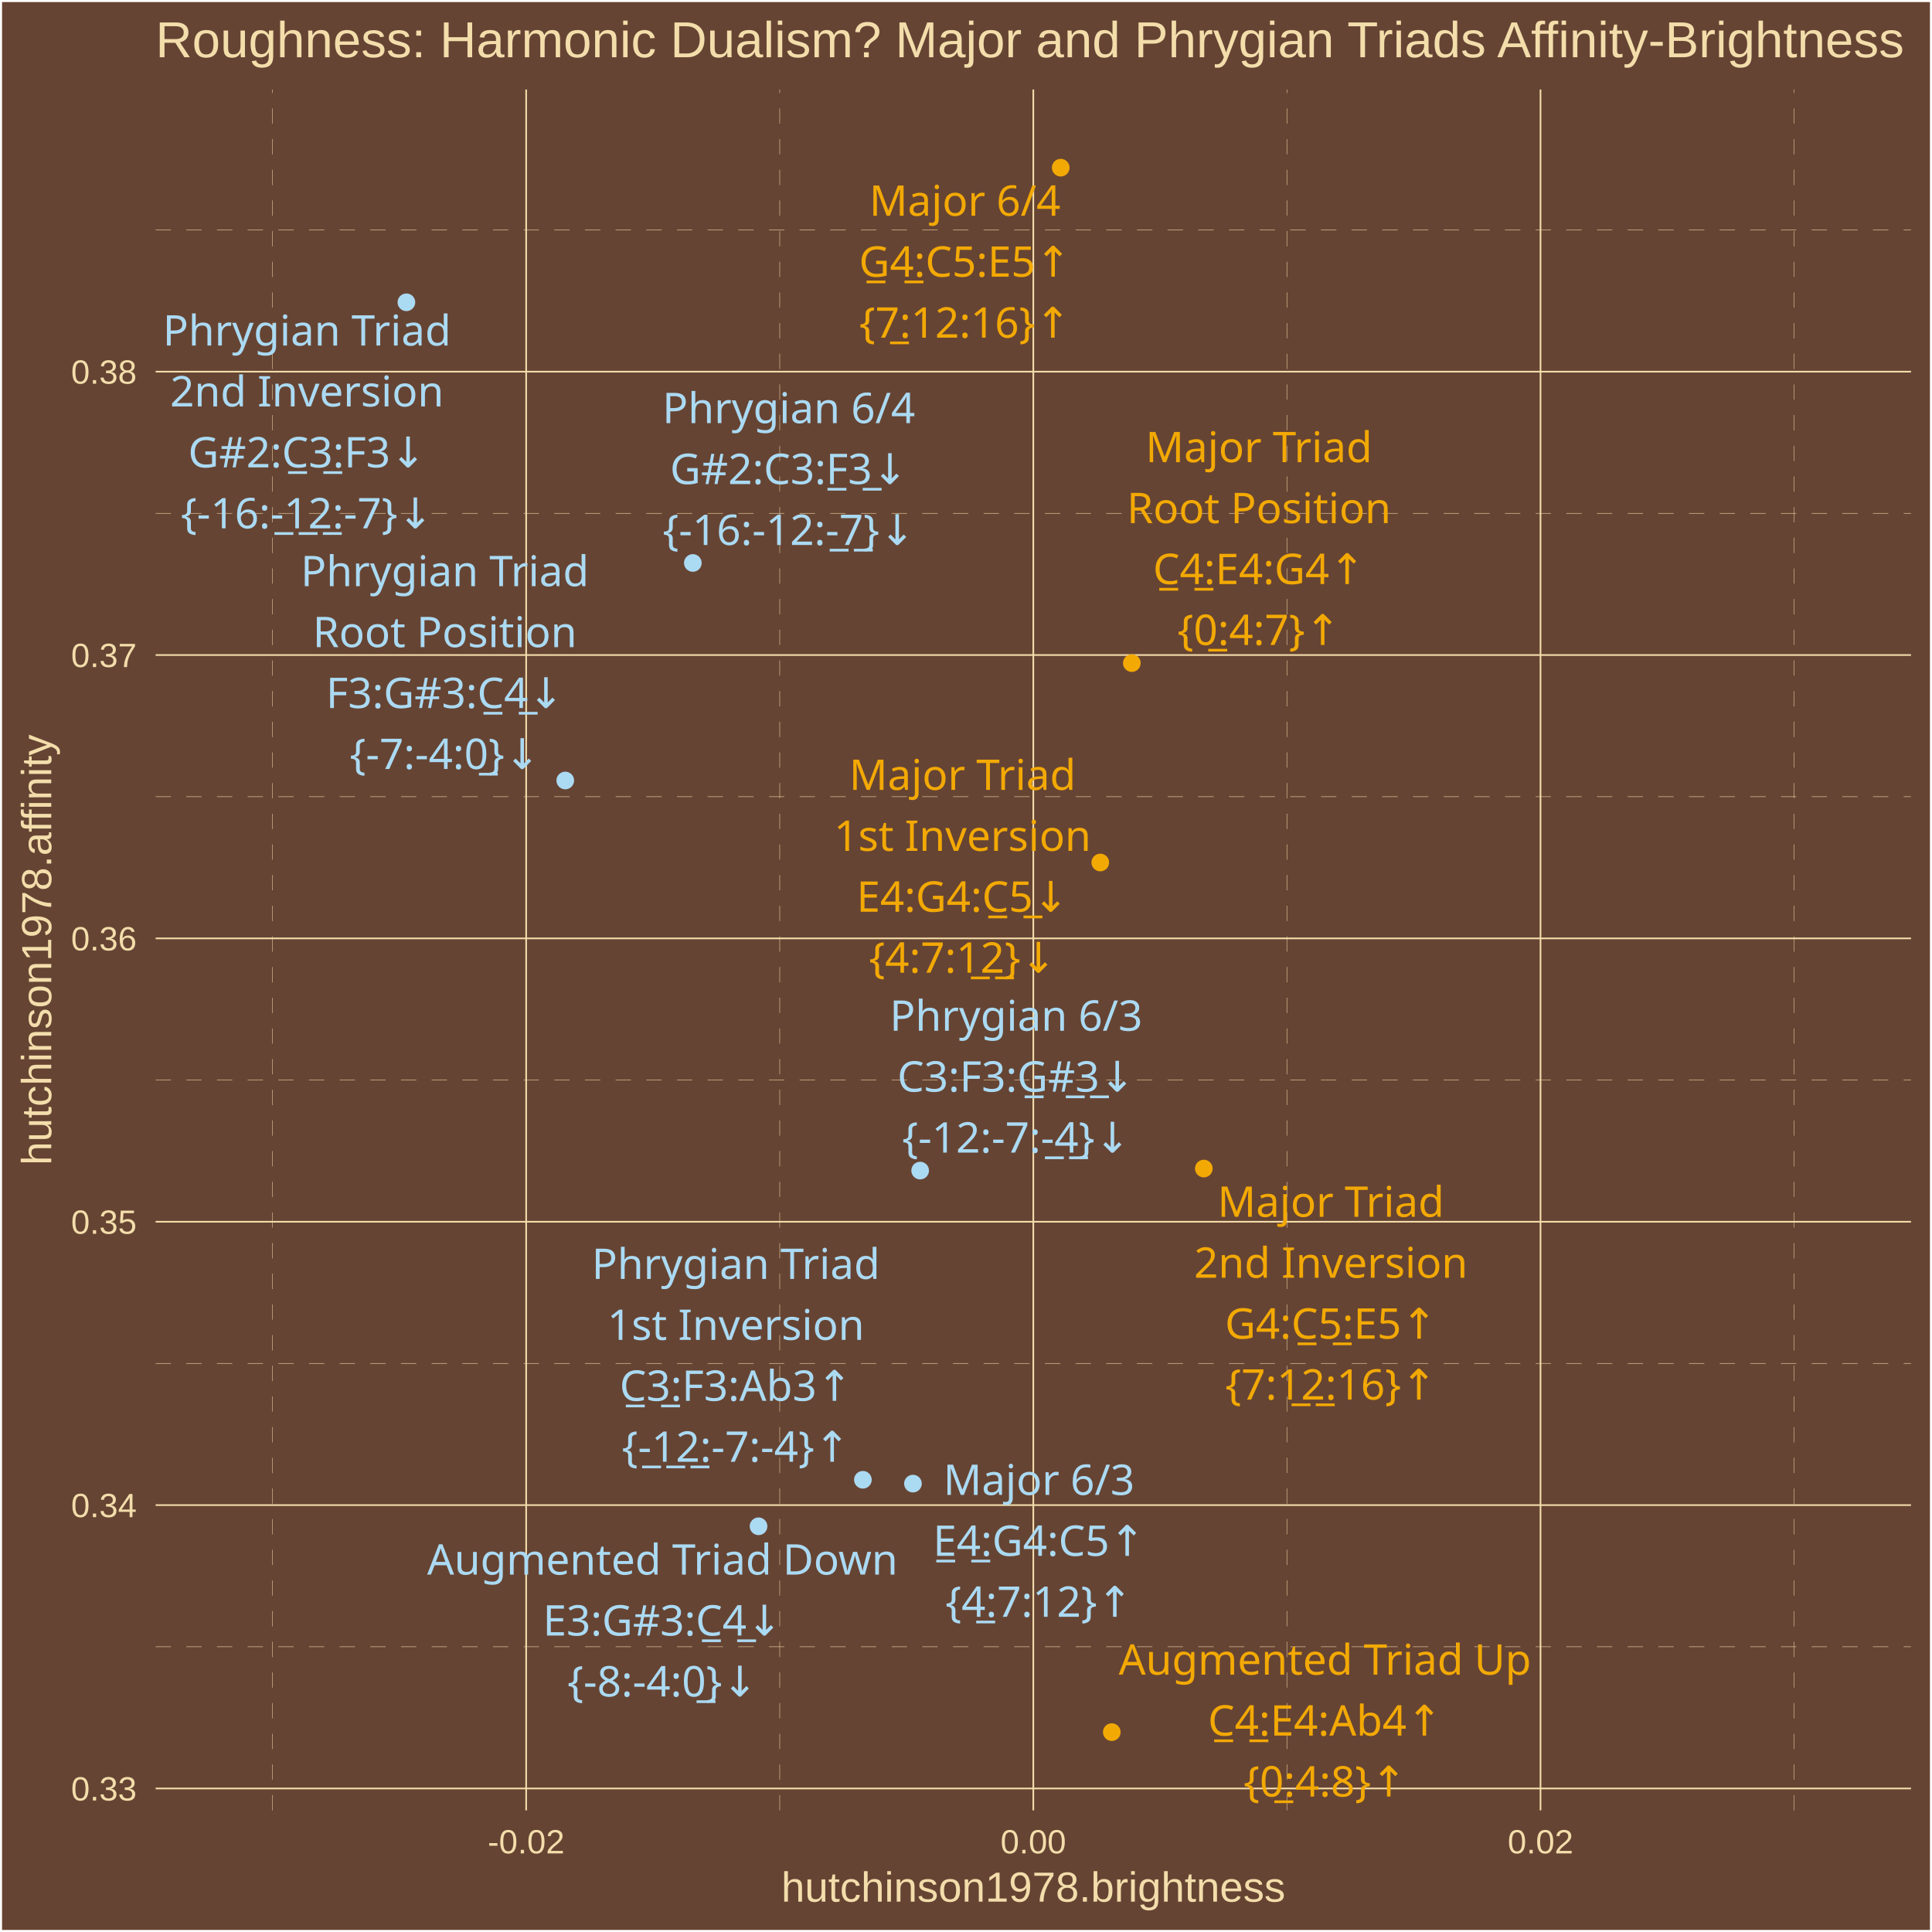
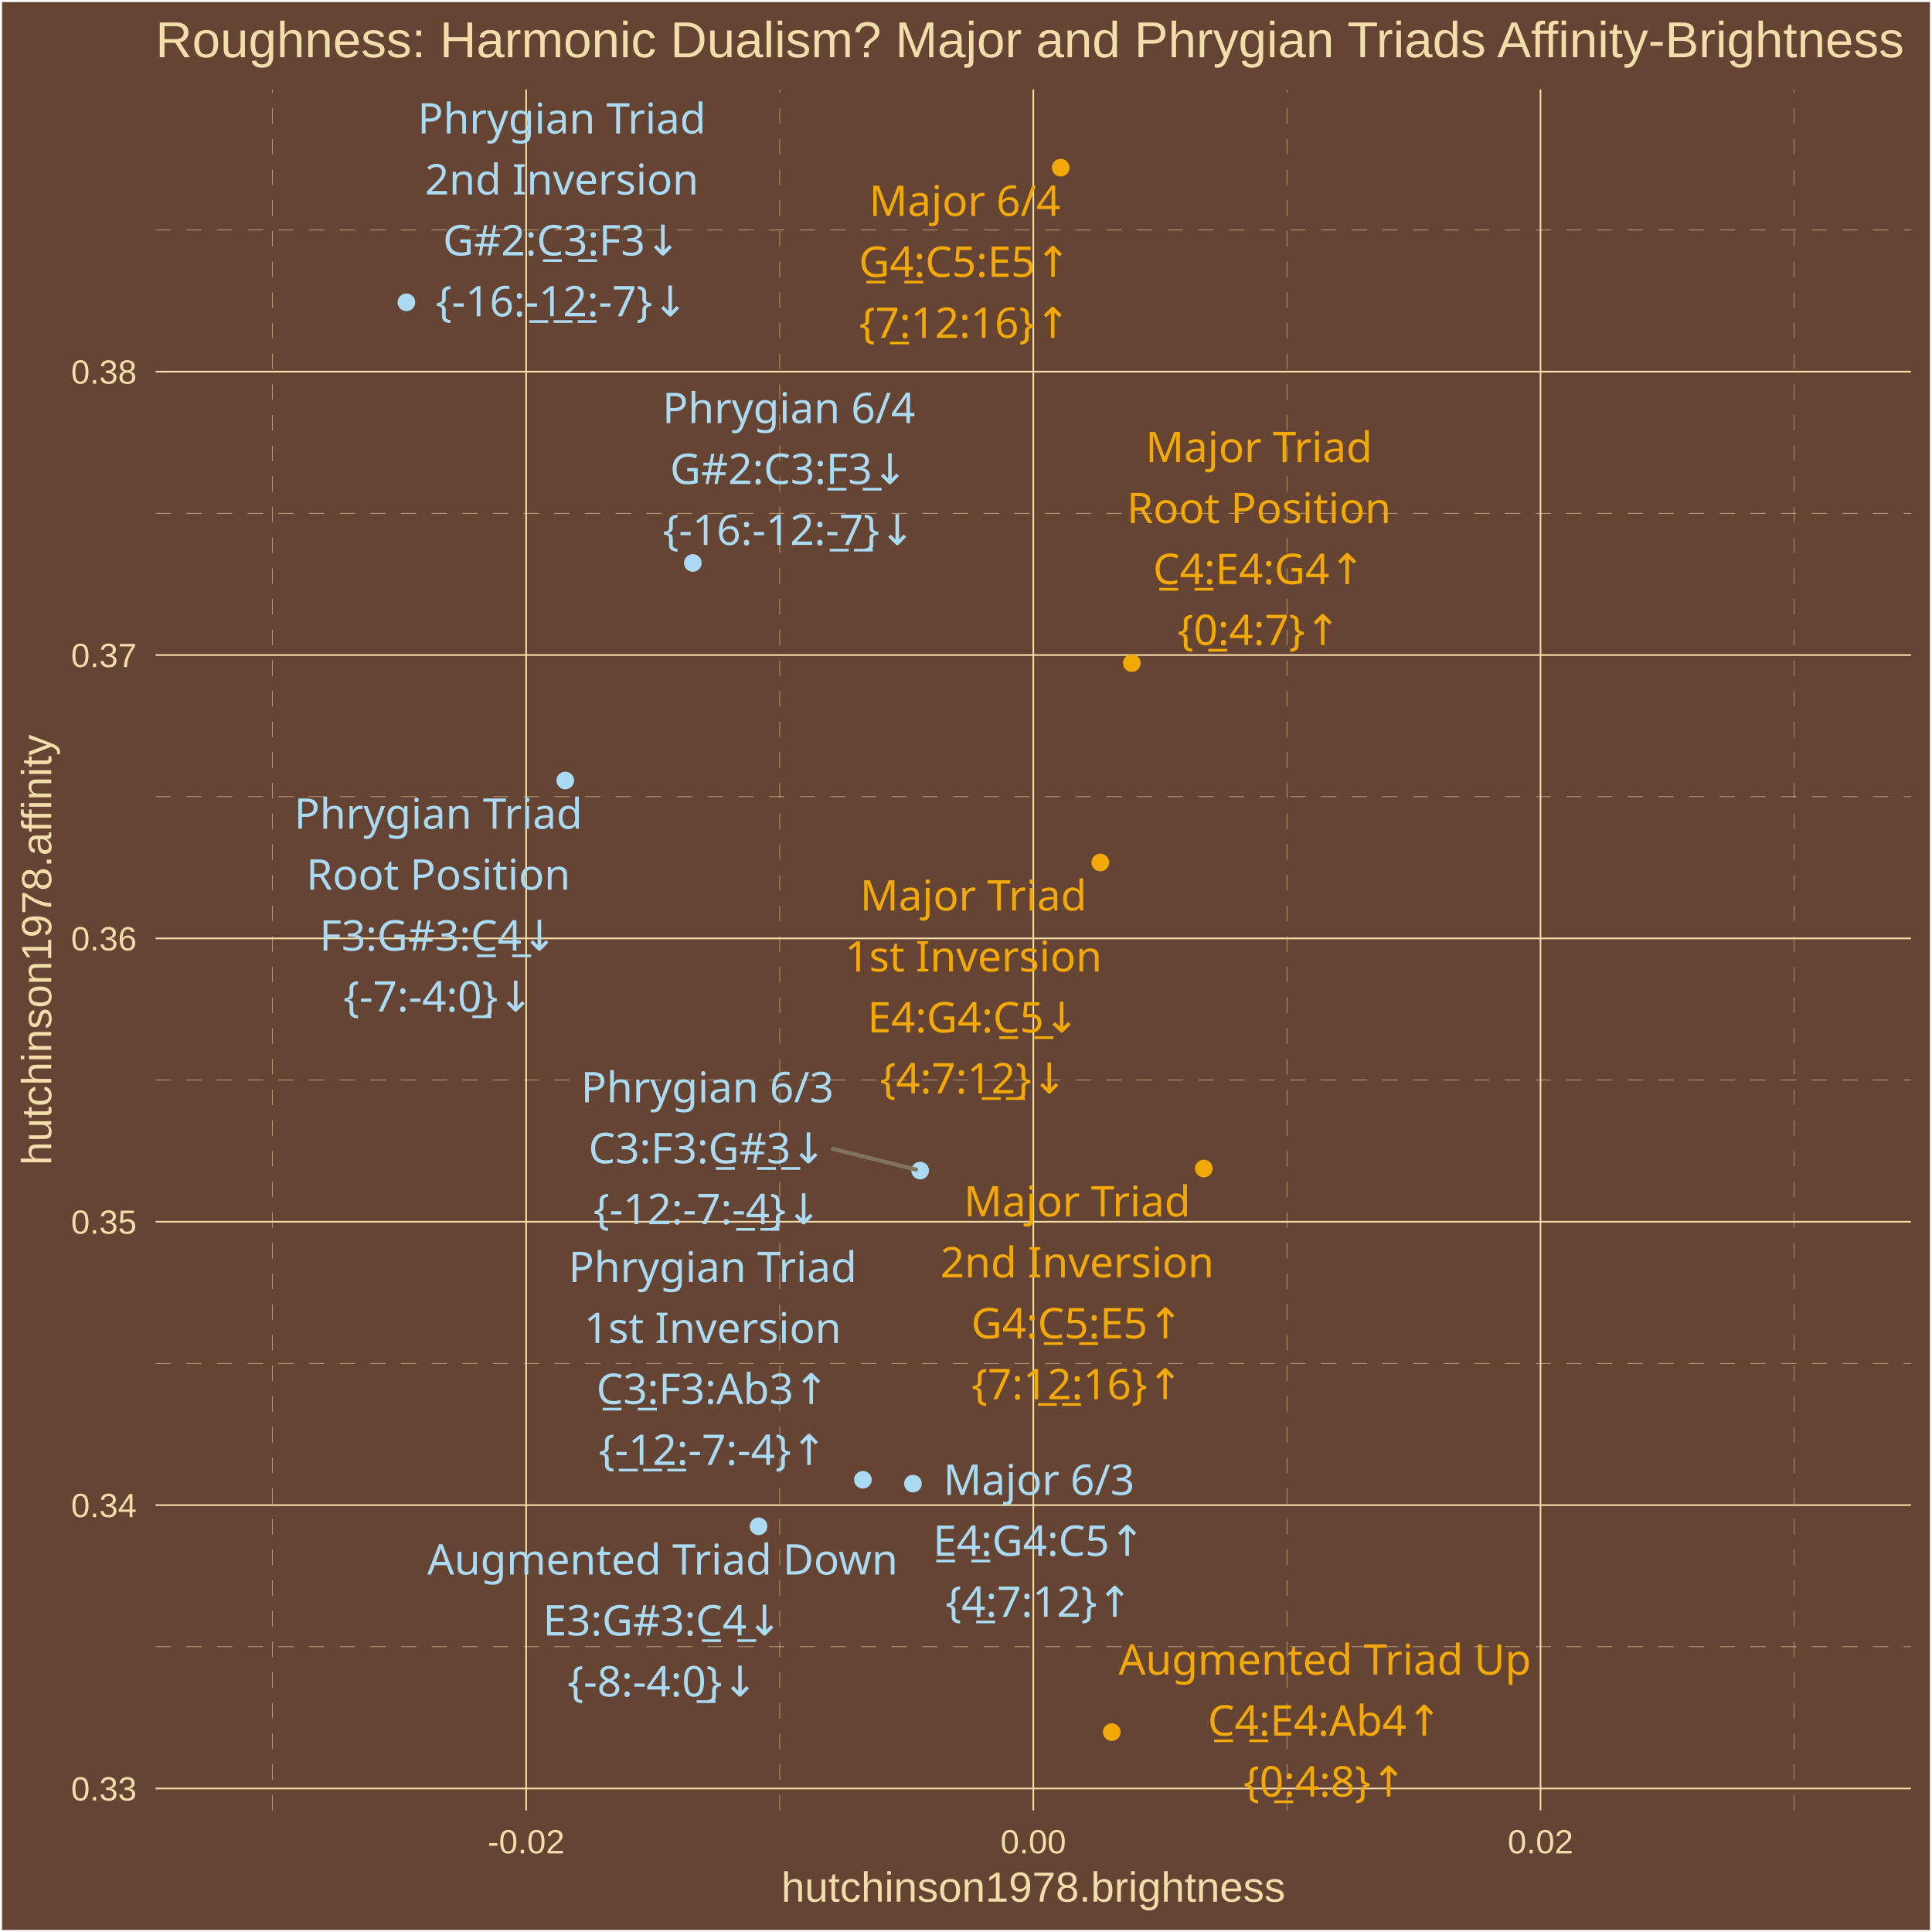
<svg xmlns="http://www.w3.org/2000/svg" class="svglite" width="504.00pt" height="504.00pt" viewBox="0 0 504.00 504.00">
  <defs>
    <style type="text/css">
    .svglite line, .svglite polyline, .svglite polygon, .svglite path, .svglite rect, .svglite circle {
      fill: none;
      stroke: #000000;
      stroke-linecap: round;
      stroke-linejoin: round;
      stroke-miterlimit: 10.00;
    }
    .svglite text {
      white-space: pre;
    }
  </style>
  </defs>
  <rect width="100%" height="100%" style="stroke: none; fill: #664433;" />
  <defs>
    <clipPath id="cpMC4wMHw1MDQuMDB8MC4wMHw1MDQuMDA=">
      <rect x="0.00" y="0.00" width="504.00" height="504.00" />
    </clipPath>
  </defs>
  <g clip-path="url(#cpMC4wMHw1MDQuMDB8MC4wMHw1MDQuMDA=)">
    <rect x="0.00" y="-0" width="504.00" height="504.00" style="stroke-width: 1.07; stroke: #FFFFFF; fill: #664433;" />
  </g>
  <defs>
    <clipPath id="cpNDAuNjB8NDk4LjUyfDIzLjM0fDQ3Mi4yNw==">
      <rect x="40.60" y="23.34" width="457.92" height="448.93" />
    </clipPath>
  </defs>
  <g clip-path="url(#cpNDAuNjB8NDk4LjUyfDIzLjM0fDQ3Mi4yNw==)">
    <rect x="40.60" y="23.34" width="457.92" height="448.93" style="stroke-width: 1.07; stroke: none; fill: #664433;" />
    <polyline points="40.60,429.59 498.52,429.59 " style="stroke-width: 0.11; stroke: #F3DDAB; stroke-dasharray: 4.00,4.00; stroke-linecap: butt;" />
    <polyline points="40.60,355.67 498.52,355.67 " style="stroke-width: 0.11; stroke: #F3DDAB; stroke-dasharray: 4.00,4.00; stroke-linecap: butt;" />
    <polyline points="40.60,281.75 498.52,281.75 " style="stroke-width: 0.11; stroke: #F3DDAB; stroke-dasharray: 4.00,4.00; stroke-linecap: butt;" />
    <polyline points="40.60,207.83 498.52,207.83 " style="stroke-width: 0.11; stroke: #F3DDAB; stroke-dasharray: 4.00,4.00; stroke-linecap: butt;" />
    <polyline points="40.60,133.91 498.52,133.91 " style="stroke-width: 0.11; stroke: #F3DDAB; stroke-dasharray: 4.00,4.00; stroke-linecap: butt;" />
    <polyline points="40.60,59.99 498.52,59.99 " style="stroke-width: 0.11; stroke: #F3DDAB; stroke-dasharray: 4.00,4.00; stroke-linecap: butt;" />
    <polyline points="71.11,472.27 71.11,23.34 " style="stroke-width: 0.11; stroke: #F3DDAB; stroke-dasharray: 4.00,4.00; stroke-linecap: butt;" />
    <polyline points="203.41,472.27 203.41,23.34 " style="stroke-width: 0.11; stroke: #F3DDAB; stroke-dasharray: 4.00,4.00; stroke-linecap: butt;" />
    <polyline points="335.71,472.27 335.71,23.34 " style="stroke-width: 0.11; stroke: #F3DDAB; stroke-dasharray: 4.00,4.00; stroke-linecap: butt;" />
    <polyline points="468.02,472.27 468.02,23.34 " style="stroke-width: 0.11; stroke: #F3DDAB; stroke-dasharray: 4.00,4.00; stroke-linecap: butt;" />
    <polyline points="40.60,466.55 498.52,466.55 " style="stroke-width: 0.43; stroke: #F3DDAB; stroke-linecap: butt;" />
    <polyline points="40.60,392.63 498.52,392.63 " style="stroke-width: 0.43; stroke: #F3DDAB; stroke-linecap: butt;" />
    <polyline points="40.60,318.71 498.52,318.71 " style="stroke-width: 0.43; stroke: #F3DDAB; stroke-linecap: butt;" />
    <polyline points="40.60,244.79 498.52,244.79 " style="stroke-width: 0.43; stroke: #F3DDAB; stroke-linecap: butt;" />
    <polyline points="40.60,170.87 498.52,170.87 " style="stroke-width: 0.43; stroke: #F3DDAB; stroke-linecap: butt;" />
    <polyline points="40.60,96.95 498.52,96.95 " style="stroke-width: 0.43; stroke: #F3DDAB; stroke-linecap: butt;" />
    <polyline points="137.26,472.27 137.26,23.34 " style="stroke-width: 0.43; stroke: #F3DDAB; stroke-linecap: butt;" />
    <polyline points="269.56,472.27 269.56,23.34 " style="stroke-width: 0.43; stroke: #F3DDAB; stroke-linecap: butt;" />
    <polyline points="401.87,472.27 401.87,23.34 " style="stroke-width: 0.43; stroke: #F3DDAB; stroke-linecap: butt;" />
    <circle cx="295.26" cy="172.98" r="1.95" style="stroke-width: 0.71; stroke: #F3A904; fill: #F3A904;" />
    <circle cx="287.03" cy="225.00" r="1.95" style="stroke-width: 0.71; stroke: #F3A904; fill: #F3A904;" />
    <circle cx="314.04" cy="304.84" r="1.95" style="stroke-width: 0.71; stroke: #F3A904; fill: #F3A904;" />
    <circle cx="238.16" cy="387.03" r="1.95" style="stroke-width: 0.71; stroke: #ABDAF3; fill: #ABDAF3;" />
    <circle cx="276.71" cy="43.74" r="1.95" style="stroke-width: 0.71; stroke: #F3A904; fill: #F3A904;" />
    <circle cx="290.03" cy="451.86" r="1.95" style="stroke-width: 0.71; stroke: #F3A904; fill: #F3A904;" />
    <circle cx="197.88" cy="398.16" r="1.95" style="stroke-width: 0.71; stroke: #ABDAF3; fill: #ABDAF3;" />
    <circle cx="147.46" cy="203.61" r="1.95" style="stroke-width: 0.71; stroke: #ABDAF3; fill: #ABDAF3;" />
    <circle cx="225.10" cy="386.03" r="1.95" style="stroke-width: 0.71; stroke: #ABDAF3; fill: #ABDAF3;" />
    <circle cx="106.02" cy="78.86" r="1.95" style="stroke-width: 0.71; stroke: #ABDAF3; fill: #ABDAF3;" />
    <circle cx="240.04" cy="305.37" r="1.95" style="stroke-width: 0.71; stroke: #ABDAF3; fill: #ABDAF3;" />
    <circle cx="180.74" cy="146.86" r="1.95" style="stroke-width: 0.71; stroke: #ABDAF3; fill: #ABDAF3;" />
-     <text x="328.41" y="120.57" text-anchor="middle" style="font-size: 11.04px;fill: #F3A904; font-family: &quot;Arial Unicode MS&quot;;" textLength="55.77px" lengthAdjust="spacingAndGlyphs">Major Triad</text>
-     <text x="328.41" y="136.47" text-anchor="middle" style="font-size: 11.04px;fill: #F3A904; font-family: &quot;Arial Unicode MS&quot;;" textLength="65.61px" lengthAdjust="spacingAndGlyphs">Root Position</text>
-     <text x="328.41" y="152.37" text-anchor="middle" style="font-size: 11.04px;fill: #F3A904; font-family: &quot;Arial Unicode MS&quot;;" textLength="56.30px" lengthAdjust="spacingAndGlyphs">C̲4̲:E4:G4↑</text>
-     <text x="328.41" y="168.26" text-anchor="middle" style="font-size: 11.04px;fill: #F3A904; font-family: &quot;Arial Unicode MS&quot;;" textLength="39.77px" lengthAdjust="spacingAndGlyphs">{0̲:4:7}↑</text>
-     <text x="251.09" y="206.06" text-anchor="middle" style="font-size: 11.04px;fill: #F3A904; font-family: &quot;Arial Unicode MS&quot;;" textLength="55.77px" lengthAdjust="spacingAndGlyphs">Major Triad</text>
-     <text x="251.09" y="221.96" text-anchor="middle" style="font-size: 11.04px;fill: #F3A904; font-family: &quot;Arial Unicode MS&quot;;" textLength="62.54px" lengthAdjust="spacingAndGlyphs">1st Inversion</text>
-     <text x="251.09" y="237.85" text-anchor="middle" style="font-size: 11.04px;fill: #F3A904; font-family: &quot;Arial Unicode MS&quot;;" textLength="56.30px" lengthAdjust="spacingAndGlyphs">E4:G4:C̲5̲↓</text>
-     <text x="251.09" y="253.75" text-anchor="middle" style="font-size: 11.04px;fill: #F3A904; font-family: &quot;Arial Unicode MS&quot;;" textLength="45.91px" lengthAdjust="spacingAndGlyphs">{4:7:1̲2̲}↓</text>
-     <text x="347.18" y="317.43" text-anchor="middle" style="font-size: 11.04px;fill: #F3A904; font-family: &quot;Arial Unicode MS&quot;;" textLength="55.77px" lengthAdjust="spacingAndGlyphs">Major Triad</text>
-     <text x="347.18" y="333.33" text-anchor="middle" style="font-size: 11.04px;fill: #F3A904; font-family: &quot;Arial Unicode MS&quot;;" textLength="66.23px" lengthAdjust="spacingAndGlyphs">2nd Inversion</text>
-     <text x="347.18" y="349.22" text-anchor="middle" style="font-size: 11.04px;fill: #F3A904; font-family: &quot;Arial Unicode MS&quot;;" textLength="56.30px" lengthAdjust="spacingAndGlyphs">G4:C̲5̲:E5↑</text>
-     <text x="347.18" y="365.12" text-anchor="middle" style="font-size: 11.04px;fill: #F3A904; font-family: &quot;Arial Unicode MS&quot;;" textLength="52.04px" lengthAdjust="spacingAndGlyphs">{7:1̲2̲:16}↑</text>
-     <text x="271.03" y="389.98" text-anchor="middle" style="font-size: 11.04px;fill: #ABDAF3; font-family: &quot;Arial Unicode MS&quot;;" textLength="45.98px" lengthAdjust="spacingAndGlyphs">Major 6/3</text>
-     <text x="271.03" y="405.88" text-anchor="middle" style="font-size: 11.04px;fill: #ABDAF3; font-family: &quot;Arial Unicode MS&quot;;" textLength="56.30px" lengthAdjust="spacingAndGlyphs">E̲4̲:G4:C5↑</text>
-     <text x="271.03" y="421.78" text-anchor="middle" style="font-size: 11.04px;fill: #ABDAF3; font-family: &quot;Arial Unicode MS&quot;;" textLength="45.91px" lengthAdjust="spacingAndGlyphs">{4̲:7:12}↑</text>
-     <text x="251.71" y="56.29" text-anchor="middle" style="font-size: 11.04px;fill: #F3A904; font-family: &quot;Arial Unicode MS&quot;;" textLength="45.98px" lengthAdjust="spacingAndGlyphs">Major 6/4</text>
-     <text x="251.71" y="72.19" text-anchor="middle" style="font-size: 11.04px;fill: #F3A904; font-family: &quot;Arial Unicode MS&quot;;" textLength="56.30px" lengthAdjust="spacingAndGlyphs">G̲4̲:C5:E5↑</text>
-     <text x="251.71" y="88.09" text-anchor="middle" style="font-size: 11.04px;fill: #F3A904; font-family: &quot;Arial Unicode MS&quot;;" textLength="52.04px" lengthAdjust="spacingAndGlyphs">{7̲:12:16}↑</text>
-     <text x="345.65" y="436.87" text-anchor="middle" style="font-size: 11.04px;fill: #F3A904; font-family: &quot;Arial Unicode MS&quot;;" textLength="101.78px" lengthAdjust="spacingAndGlyphs">Augmented Triad Up</text>
-     <text x="345.65" y="452.77" text-anchor="middle" style="font-size: 11.04px;fill: #F3A904; font-family: &quot;Arial Unicode MS&quot;;" textLength="61.21px" lengthAdjust="spacingAndGlyphs">C̲4̲:E4:Ab4↑</text>
-     <text x="345.65" y="468.67" text-anchor="middle" style="font-size: 11.04px;fill: #F3A904; font-family: &quot;Arial Unicode MS&quot;;" textLength="39.77px" lengthAdjust="spacingAndGlyphs">{0̲:4:8}↑</text>
-     <text x="172.82" y="410.77" text-anchor="middle" style="font-size: 11.04px;fill: #ABDAF3; font-family: &quot;Arial Unicode MS&quot;;" textLength="115.88px" lengthAdjust="spacingAndGlyphs">Augmented Triad Down</text>
-     <text x="172.82" y="426.67" text-anchor="middle" style="font-size: 11.04px;fill: #ABDAF3; font-family: &quot;Arial Unicode MS&quot;;" textLength="62.44px" lengthAdjust="spacingAndGlyphs">E3:G#3:C̲4̲↓</text>
-     <text x="172.82" y="442.56" text-anchor="middle" style="font-size: 11.04px;fill: #ABDAF3; font-family: &quot;Arial Unicode MS&quot;;" textLength="47.12px" lengthAdjust="spacingAndGlyphs">{-8:-4:0̲}↓</text>
-     <text x="116.04" y="152.92" text-anchor="middle" style="font-size: 11.04px;fill: #ABDAF3; font-family: &quot;Arial Unicode MS&quot;;" textLength="71.73px" lengthAdjust="spacingAndGlyphs">Phrygian Triad</text>
-     <text x="116.04" y="168.82" text-anchor="middle" style="font-size: 11.04px;fill: #ABDAF3; font-family: &quot;Arial Unicode MS&quot;;" textLength="65.61px" lengthAdjust="spacingAndGlyphs">Root Position</text>
-     <text x="116.04" y="184.71" text-anchor="middle" style="font-size: 11.04px;fill: #ABDAF3; font-family: &quot;Arial Unicode MS&quot;;" textLength="61.82px" lengthAdjust="spacingAndGlyphs">F3:G#3:C̲4̲↓</text>
-     <text x="116.04" y="200.61" text-anchor="middle" style="font-size: 11.04px;fill: #ABDAF3; font-family: &quot;Arial Unicode MS&quot;;" textLength="47.12px" lengthAdjust="spacingAndGlyphs">{-7:-4:0̲}↓</text>
-     <text x="191.96" y="333.64" text-anchor="middle" style="font-size: 11.04px;fill: #ABDAF3; font-family: &quot;Arial Unicode MS&quot;;" textLength="71.73px" lengthAdjust="spacingAndGlyphs">Phrygian Triad</text>
-     <text x="191.96" y="349.54" text-anchor="middle" style="font-size: 11.04px;fill: #ABDAF3; font-family: &quot;Arial Unicode MS&quot;;" textLength="62.54px" lengthAdjust="spacingAndGlyphs">1st Inversion</text>
-     <text x="191.96" y="365.43" text-anchor="middle" style="font-size: 11.04px;fill: #ABDAF3; font-family: &quot;Arial Unicode MS&quot;;" textLength="60.60px" lengthAdjust="spacingAndGlyphs">C̲3̲:F3:Ab3↑</text>
-     <text x="191.96" y="381.33" text-anchor="middle" style="font-size: 11.04px;fill: #ABDAF3; font-family: &quot;Arial Unicode MS&quot;;" textLength="56.92px" lengthAdjust="spacingAndGlyphs">{-̲1̲2̲:-7:-4}↑</text>
-     <text x="80.07" y="90.14" text-anchor="middle" style="font-size: 11.04px;fill: #ABDAF3; font-family: &quot;Arial Unicode MS&quot;;" textLength="71.73px" lengthAdjust="spacingAndGlyphs">Phrygian Triad</text>
-     <text x="80.07" y="106.03" text-anchor="middle" style="font-size: 11.04px;fill: #ABDAF3; font-family: &quot;Arial Unicode MS&quot;;" textLength="66.23px" lengthAdjust="spacingAndGlyphs">2nd Inversion</text>
-     <text x="80.07" y="121.93" text-anchor="middle" style="font-size: 11.04px;fill: #ABDAF3; font-family: &quot;Arial Unicode MS&quot;;" textLength="61.82px" lengthAdjust="spacingAndGlyphs">G#2:C̲3̲:F3↓</text>
-     <text x="80.07" y="137.83" text-anchor="middle" style="font-size: 11.04px;fill: #ABDAF3; font-family: &quot;Arial Unicode MS&quot;;" textLength="63.06px" lengthAdjust="spacingAndGlyphs">{-16:-̲1̲2̲:-7}↓</text>
-     <text x="265.07" y="268.89" text-anchor="middle" style="font-size: 11.04px;fill: #ABDAF3; font-family: &quot;Arial Unicode MS&quot;;" textLength="61.93px" lengthAdjust="spacingAndGlyphs">Phrygian 6/3</text>
-     <text x="265.07" y="284.78" text-anchor="middle" style="font-size: 11.04px;fill: #ABDAF3; font-family: &quot;Arial Unicode MS&quot;;" textLength="61.82px" lengthAdjust="spacingAndGlyphs">C3:F3:G̲#̲3̲↓</text>
-     <text x="265.07" y="300.68" text-anchor="middle" style="font-size: 11.04px;fill: #ABDAF3; font-family: &quot;Arial Unicode MS&quot;;" textLength="56.92px" lengthAdjust="spacingAndGlyphs">{-12:-7:-̲4̲}↓</text>
-     <text x="205.77" y="110.38" text-anchor="middle" style="font-size: 11.04px;fill: #ABDAF3; font-family: &quot;Arial Unicode MS&quot;;" textLength="61.93px" lengthAdjust="spacingAndGlyphs">Phrygian 6/4</text>
-     <text x="205.77" y="126.28" text-anchor="middle" style="font-size: 11.04px;fill: #ABDAF3; font-family: &quot;Arial Unicode MS&quot;;" textLength="61.82px" lengthAdjust="spacingAndGlyphs">G#2:C3:F̲3̲↓</text>
-     <text x="205.77" y="142.17" text-anchor="middle" style="font-size: 11.04px;fill: #ABDAF3; font-family: &quot;Arial Unicode MS&quot;;" textLength="63.06px" lengthAdjust="spacingAndGlyphs">{-16:-12:-̲7̲}↓</text>
+     <line x1="217.29" y1="299.70" x2="238.95" y2="305.10" style="stroke-width: 1.07; stroke: #7F745A;" />
+     <text x="328.42" y="120.58" text-anchor="middle" style="font-size: 11.04px;fill: #F3A904; font-family: &quot;Arial Unicode MS&quot;;" textLength="55.77px" lengthAdjust="spacingAndGlyphs">Major Triad</text>
+     <text x="328.42" y="136.47" text-anchor="middle" style="font-size: 11.04px;fill: #F3A904; font-family: &quot;Arial Unicode MS&quot;;" textLength="65.61px" lengthAdjust="spacingAndGlyphs">Root Position</text>
+     <text x="328.42" y="152.37" text-anchor="middle" style="font-size: 11.04px;fill: #F3A904; font-family: &quot;Arial Unicode MS&quot;;" textLength="56.30px" lengthAdjust="spacingAndGlyphs">C̲4̲:E4:G4↑</text>
+     <text x="328.42" y="168.27" text-anchor="middle" style="font-size: 11.04px;fill: #F3A904; font-family: &quot;Arial Unicode MS&quot;;" textLength="39.77px" lengthAdjust="spacingAndGlyphs">{0̲:4:7}↑</text>
+     <text x="253.94" y="237.53" text-anchor="middle" style="font-size: 11.04px;fill: #F3A904; font-family: &quot;Arial Unicode MS&quot;;" textLength="55.77px" lengthAdjust="spacingAndGlyphs">Major Triad</text>
+     <text x="253.94" y="253.43" text-anchor="middle" style="font-size: 11.04px;fill: #F3A904; font-family: &quot;Arial Unicode MS&quot;;" textLength="62.54px" lengthAdjust="spacingAndGlyphs">1st Inversion</text>
+     <text x="253.94" y="269.33" text-anchor="middle" style="font-size: 11.04px;fill: #F3A904; font-family: &quot;Arial Unicode MS&quot;;" textLength="56.30px" lengthAdjust="spacingAndGlyphs">E4:G4:C̲5̲↓</text>
+     <text x="253.94" y="285.23" text-anchor="middle" style="font-size: 11.04px;fill: #F3A904; font-family: &quot;Arial Unicode MS&quot;;" textLength="45.91px" lengthAdjust="spacingAndGlyphs">{4:7:1̲2̲}↓</text>
+     <text x="281.00" y="317.33" text-anchor="middle" style="font-size: 11.04px;fill: #F3A904; font-family: &quot;Arial Unicode MS&quot;;" textLength="55.77px" lengthAdjust="spacingAndGlyphs">Major Triad</text>
+     <text x="281.00" y="333.23" text-anchor="middle" style="font-size: 11.04px;fill: #F3A904; font-family: &quot;Arial Unicode MS&quot;;" textLength="66.23px" lengthAdjust="spacingAndGlyphs">2nd Inversion</text>
+     <text x="281.00" y="349.13" text-anchor="middle" style="font-size: 11.04px;fill: #F3A904; font-family: &quot;Arial Unicode MS&quot;;" textLength="56.30px" lengthAdjust="spacingAndGlyphs">G4:C̲5̲:E5↑</text>
+     <text x="281.00" y="365.02" text-anchor="middle" style="font-size: 11.04px;fill: #F3A904; font-family: &quot;Arial Unicode MS&quot;;" textLength="52.04px" lengthAdjust="spacingAndGlyphs">{7:1̲2̲:16}↑</text>
+     <text x="271.03" y="389.97" text-anchor="middle" style="font-size: 11.04px;fill: #ABDAF3; font-family: &quot;Arial Unicode MS&quot;;" textLength="45.98px" lengthAdjust="spacingAndGlyphs">Major 6/3</text>
+     <text x="271.03" y="405.87" text-anchor="middle" style="font-size: 11.04px;fill: #ABDAF3; font-family: &quot;Arial Unicode MS&quot;;" textLength="56.30px" lengthAdjust="spacingAndGlyphs">E̲4̲:G4:C5↑</text>
+     <text x="271.03" y="421.77" text-anchor="middle" style="font-size: 11.04px;fill: #ABDAF3; font-family: &quot;Arial Unicode MS&quot;;" textLength="45.91px" lengthAdjust="spacingAndGlyphs">{4̲:7:12}↑</text>
+     <text x="251.68" y="56.33" text-anchor="middle" style="font-size: 11.04px;fill: #F3A904; font-family: &quot;Arial Unicode MS&quot;;" textLength="45.98px" lengthAdjust="spacingAndGlyphs">Major 6/4</text>
+     <text x="251.68" y="72.23" text-anchor="middle" style="font-size: 11.04px;fill: #F3A904; font-family: &quot;Arial Unicode MS&quot;;" textLength="56.30px" lengthAdjust="spacingAndGlyphs">G̲4̲:C5:E5↑</text>
+     <text x="251.68" y="88.13" text-anchor="middle" style="font-size: 11.04px;fill: #F3A904; font-family: &quot;Arial Unicode MS&quot;;" textLength="52.04px" lengthAdjust="spacingAndGlyphs">{7̲:12:16}↑</text>
+     <text x="345.62" y="436.87" text-anchor="middle" style="font-size: 11.04px;fill: #F3A904; font-family: &quot;Arial Unicode MS&quot;;" textLength="101.78px" lengthAdjust="spacingAndGlyphs">Augmented Triad Up</text>
+     <text x="345.62" y="452.77" text-anchor="middle" style="font-size: 11.04px;fill: #F3A904; font-family: &quot;Arial Unicode MS&quot;;" textLength="61.21px" lengthAdjust="spacingAndGlyphs">C̲4̲:E4:Ab4↑</text>
+     <text x="345.62" y="468.67" text-anchor="middle" style="font-size: 11.04px;fill: #F3A904; font-family: &quot;Arial Unicode MS&quot;;" textLength="39.77px" lengthAdjust="spacingAndGlyphs">{0̲:4:8}↑</text>
+     <text x="172.84" y="410.76" text-anchor="middle" style="font-size: 11.04px;fill: #ABDAF3; font-family: &quot;Arial Unicode MS&quot;;" textLength="115.88px" lengthAdjust="spacingAndGlyphs">Augmented Triad Down</text>
+     <text x="172.84" y="426.65" text-anchor="middle" style="font-size: 11.04px;fill: #ABDAF3; font-family: &quot;Arial Unicode MS&quot;;" textLength="62.44px" lengthAdjust="spacingAndGlyphs">E3:G#3:C̲4̲↓</text>
+     <text x="172.84" y="442.55" text-anchor="middle" style="font-size: 11.04px;fill: #ABDAF3; font-family: &quot;Arial Unicode MS&quot;;" textLength="47.12px" lengthAdjust="spacingAndGlyphs">{-8:-4:0̲}↓</text>
+     <text x="114.34" y="216.19" text-anchor="middle" style="font-size: 11.04px;fill: #ABDAF3; font-family: &quot;Arial Unicode MS&quot;;" textLength="71.73px" lengthAdjust="spacingAndGlyphs">Phrygian Triad</text>
+     <text x="114.34" y="232.08" text-anchor="middle" style="font-size: 11.04px;fill: #ABDAF3; font-family: &quot;Arial Unicode MS&quot;;" textLength="65.61px" lengthAdjust="spacingAndGlyphs">Root Position</text>
+     <text x="114.34" y="247.98" text-anchor="middle" style="font-size: 11.04px;fill: #ABDAF3; font-family: &quot;Arial Unicode MS&quot;;" textLength="61.82px" lengthAdjust="spacingAndGlyphs">F3:G#3:C̲4̲↓</text>
+     <text x="114.34" y="263.88" text-anchor="middle" style="font-size: 11.04px;fill: #ABDAF3; font-family: &quot;Arial Unicode MS&quot;;" textLength="47.12px" lengthAdjust="spacingAndGlyphs">{-7:-4:0̲}↓</text>
+     <text x="185.91" y="334.46" text-anchor="middle" style="font-size: 11.04px;fill: #ABDAF3; font-family: &quot;Arial Unicode MS&quot;;" textLength="71.73px" lengthAdjust="spacingAndGlyphs">Phrygian Triad</text>
+     <text x="185.91" y="350.35" text-anchor="middle" style="font-size: 11.04px;fill: #ABDAF3; font-family: &quot;Arial Unicode MS&quot;;" textLength="62.54px" lengthAdjust="spacingAndGlyphs">1st Inversion</text>
+     <text x="185.91" y="366.25" text-anchor="middle" style="font-size: 11.04px;fill: #ABDAF3; font-family: &quot;Arial Unicode MS&quot;;" textLength="60.60px" lengthAdjust="spacingAndGlyphs">C̲3̲:F3:Ab3↑</text>
+     <text x="185.91" y="382.15" text-anchor="middle" style="font-size: 11.04px;fill: #ABDAF3; font-family: &quot;Arial Unicode MS&quot;;" textLength="56.92px" lengthAdjust="spacingAndGlyphs">{-̲1̲2̲:-7:-4}↑</text>
+     <text x="146.55" y="34.83" text-anchor="middle" style="font-size: 11.04px;fill: #ABDAF3; font-family: &quot;Arial Unicode MS&quot;;" textLength="71.73px" lengthAdjust="spacingAndGlyphs">Phrygian Triad</text>
+     <text x="146.55" y="50.73" text-anchor="middle" style="font-size: 11.04px;fill: #ABDAF3; font-family: &quot;Arial Unicode MS&quot;;" textLength="66.23px" lengthAdjust="spacingAndGlyphs">2nd Inversion</text>
+     <text x="146.55" y="66.63" text-anchor="middle" style="font-size: 11.04px;fill: #ABDAF3; font-family: &quot;Arial Unicode MS&quot;;" textLength="61.82px" lengthAdjust="spacingAndGlyphs">G#2:C̲3̲:F3↓</text>
+     <text x="146.55" y="82.53" text-anchor="middle" style="font-size: 11.04px;fill: #ABDAF3; font-family: &quot;Arial Unicode MS&quot;;" textLength="63.06px" lengthAdjust="spacingAndGlyphs">{-16:-̲1̲2̲:-7}↓</text>
+     <text x="184.53" y="287.56" text-anchor="middle" style="font-size: 11.04px;fill: #ABDAF3; font-family: &quot;Arial Unicode MS&quot;;" textLength="61.93px" lengthAdjust="spacingAndGlyphs">Phrygian 6/3</text>
+     <text x="184.53" y="303.46" text-anchor="middle" style="font-size: 11.04px;fill: #ABDAF3; font-family: &quot;Arial Unicode MS&quot;;" textLength="61.82px" lengthAdjust="spacingAndGlyphs">C3:F3:G̲#̲3̲↓</text>
+     <text x="184.53" y="319.35" text-anchor="middle" style="font-size: 11.04px;fill: #ABDAF3; font-family: &quot;Arial Unicode MS&quot;;" textLength="56.92px" lengthAdjust="spacingAndGlyphs">{-12:-7:-̲4̲}↓</text>
+     <text x="205.78" y="110.37" text-anchor="middle" style="font-size: 11.04px;fill: #ABDAF3; font-family: &quot;Arial Unicode MS&quot;;" textLength="61.93px" lengthAdjust="spacingAndGlyphs">Phrygian 6/4</text>
+     <text x="205.78" y="126.26" text-anchor="middle" style="font-size: 11.04px;fill: #ABDAF3; font-family: &quot;Arial Unicode MS&quot;;" textLength="61.82px" lengthAdjust="spacingAndGlyphs">G#2:C3:F̲3̲↓</text>
+     <text x="205.78" y="142.16" text-anchor="middle" style="font-size: 11.04px;fill: #ABDAF3; font-family: &quot;Arial Unicode MS&quot;;" textLength="63.06px" lengthAdjust="spacingAndGlyphs">{-16:-12:-̲7̲}↓</text>
  </g>
  <g clip-path="url(#cpMC4wMHw1MDQuMDB8MC4wMHw1MDQuMDA=)">
    <text x="35.67" y="469.70" text-anchor="end" style="font-size: 8.80px;fill: #F3DDAB; font-family: &quot;Arial&quot;;" textLength="17.13px" lengthAdjust="spacingAndGlyphs">0.33</text>
    <text x="35.67" y="395.78" text-anchor="end" style="font-size: 8.80px;fill: #F3DDAB; font-family: &quot;Arial&quot;;" textLength="17.13px" lengthAdjust="spacingAndGlyphs">0.34</text>
    <text x="35.67" y="321.86" text-anchor="end" style="font-size: 8.80px;fill: #F3DDAB; font-family: &quot;Arial&quot;;" textLength="17.13px" lengthAdjust="spacingAndGlyphs">0.35</text>
    <text x="35.67" y="247.94" text-anchor="end" style="font-size: 8.80px;fill: #F3DDAB; font-family: &quot;Arial&quot;;" textLength="17.13px" lengthAdjust="spacingAndGlyphs">0.36</text>
    <text x="35.67" y="174.02" text-anchor="end" style="font-size: 8.80px;fill: #F3DDAB; font-family: &quot;Arial&quot;;" textLength="17.13px" lengthAdjust="spacingAndGlyphs">0.37</text>
    <text x="35.67" y="100.10" text-anchor="end" style="font-size: 8.80px;fill: #F3DDAB; font-family: &quot;Arial&quot;;" textLength="17.13px" lengthAdjust="spacingAndGlyphs">0.38</text>
    <text x="137.26" y="483.50" text-anchor="middle" style="font-size: 8.80px;fill: #F3DDAB; font-family: &quot;Arial&quot;;" textLength="20.06px" lengthAdjust="spacingAndGlyphs">-0.02</text>
    <text x="269.56" y="483.50" text-anchor="middle" style="font-size: 8.80px;fill: #F3DDAB; font-family: &quot;Arial&quot;;" textLength="17.13px" lengthAdjust="spacingAndGlyphs">0.00</text>
    <text x="401.87" y="483.50" text-anchor="middle" style="font-size: 8.80px;fill: #F3DDAB; font-family: &quot;Arial&quot;;" textLength="17.13px" lengthAdjust="spacingAndGlyphs">0.02</text>
    <text x="269.56" y="496.09" text-anchor="middle" style="font-size: 11.00px;fill: #F3DDAB; font-family: &quot;Arial&quot;;" textLength="131.51px" lengthAdjust="spacingAndGlyphs">hutchinson1978.brightness</text>
    <text transform="translate(13.37,247.80) rotate(-90)" text-anchor="middle" style="font-size: 11.00px;fill: #F3DDAB; font-family: &quot;Arial&quot;;" textLength="112.53px" lengthAdjust="spacingAndGlyphs">hutchinson1978.affinity</text>
    <text x="40.60" y="14.94" style="font-size: 13.20px;fill: #F3DDAB; font-family: &quot;Arial&quot;;" textLength="457.48px" lengthAdjust="spacingAndGlyphs">Roughness: Harmonic Dualism? Major and Phrygian Triads Affinity-Brightness</text>
  </g>
</svg>
